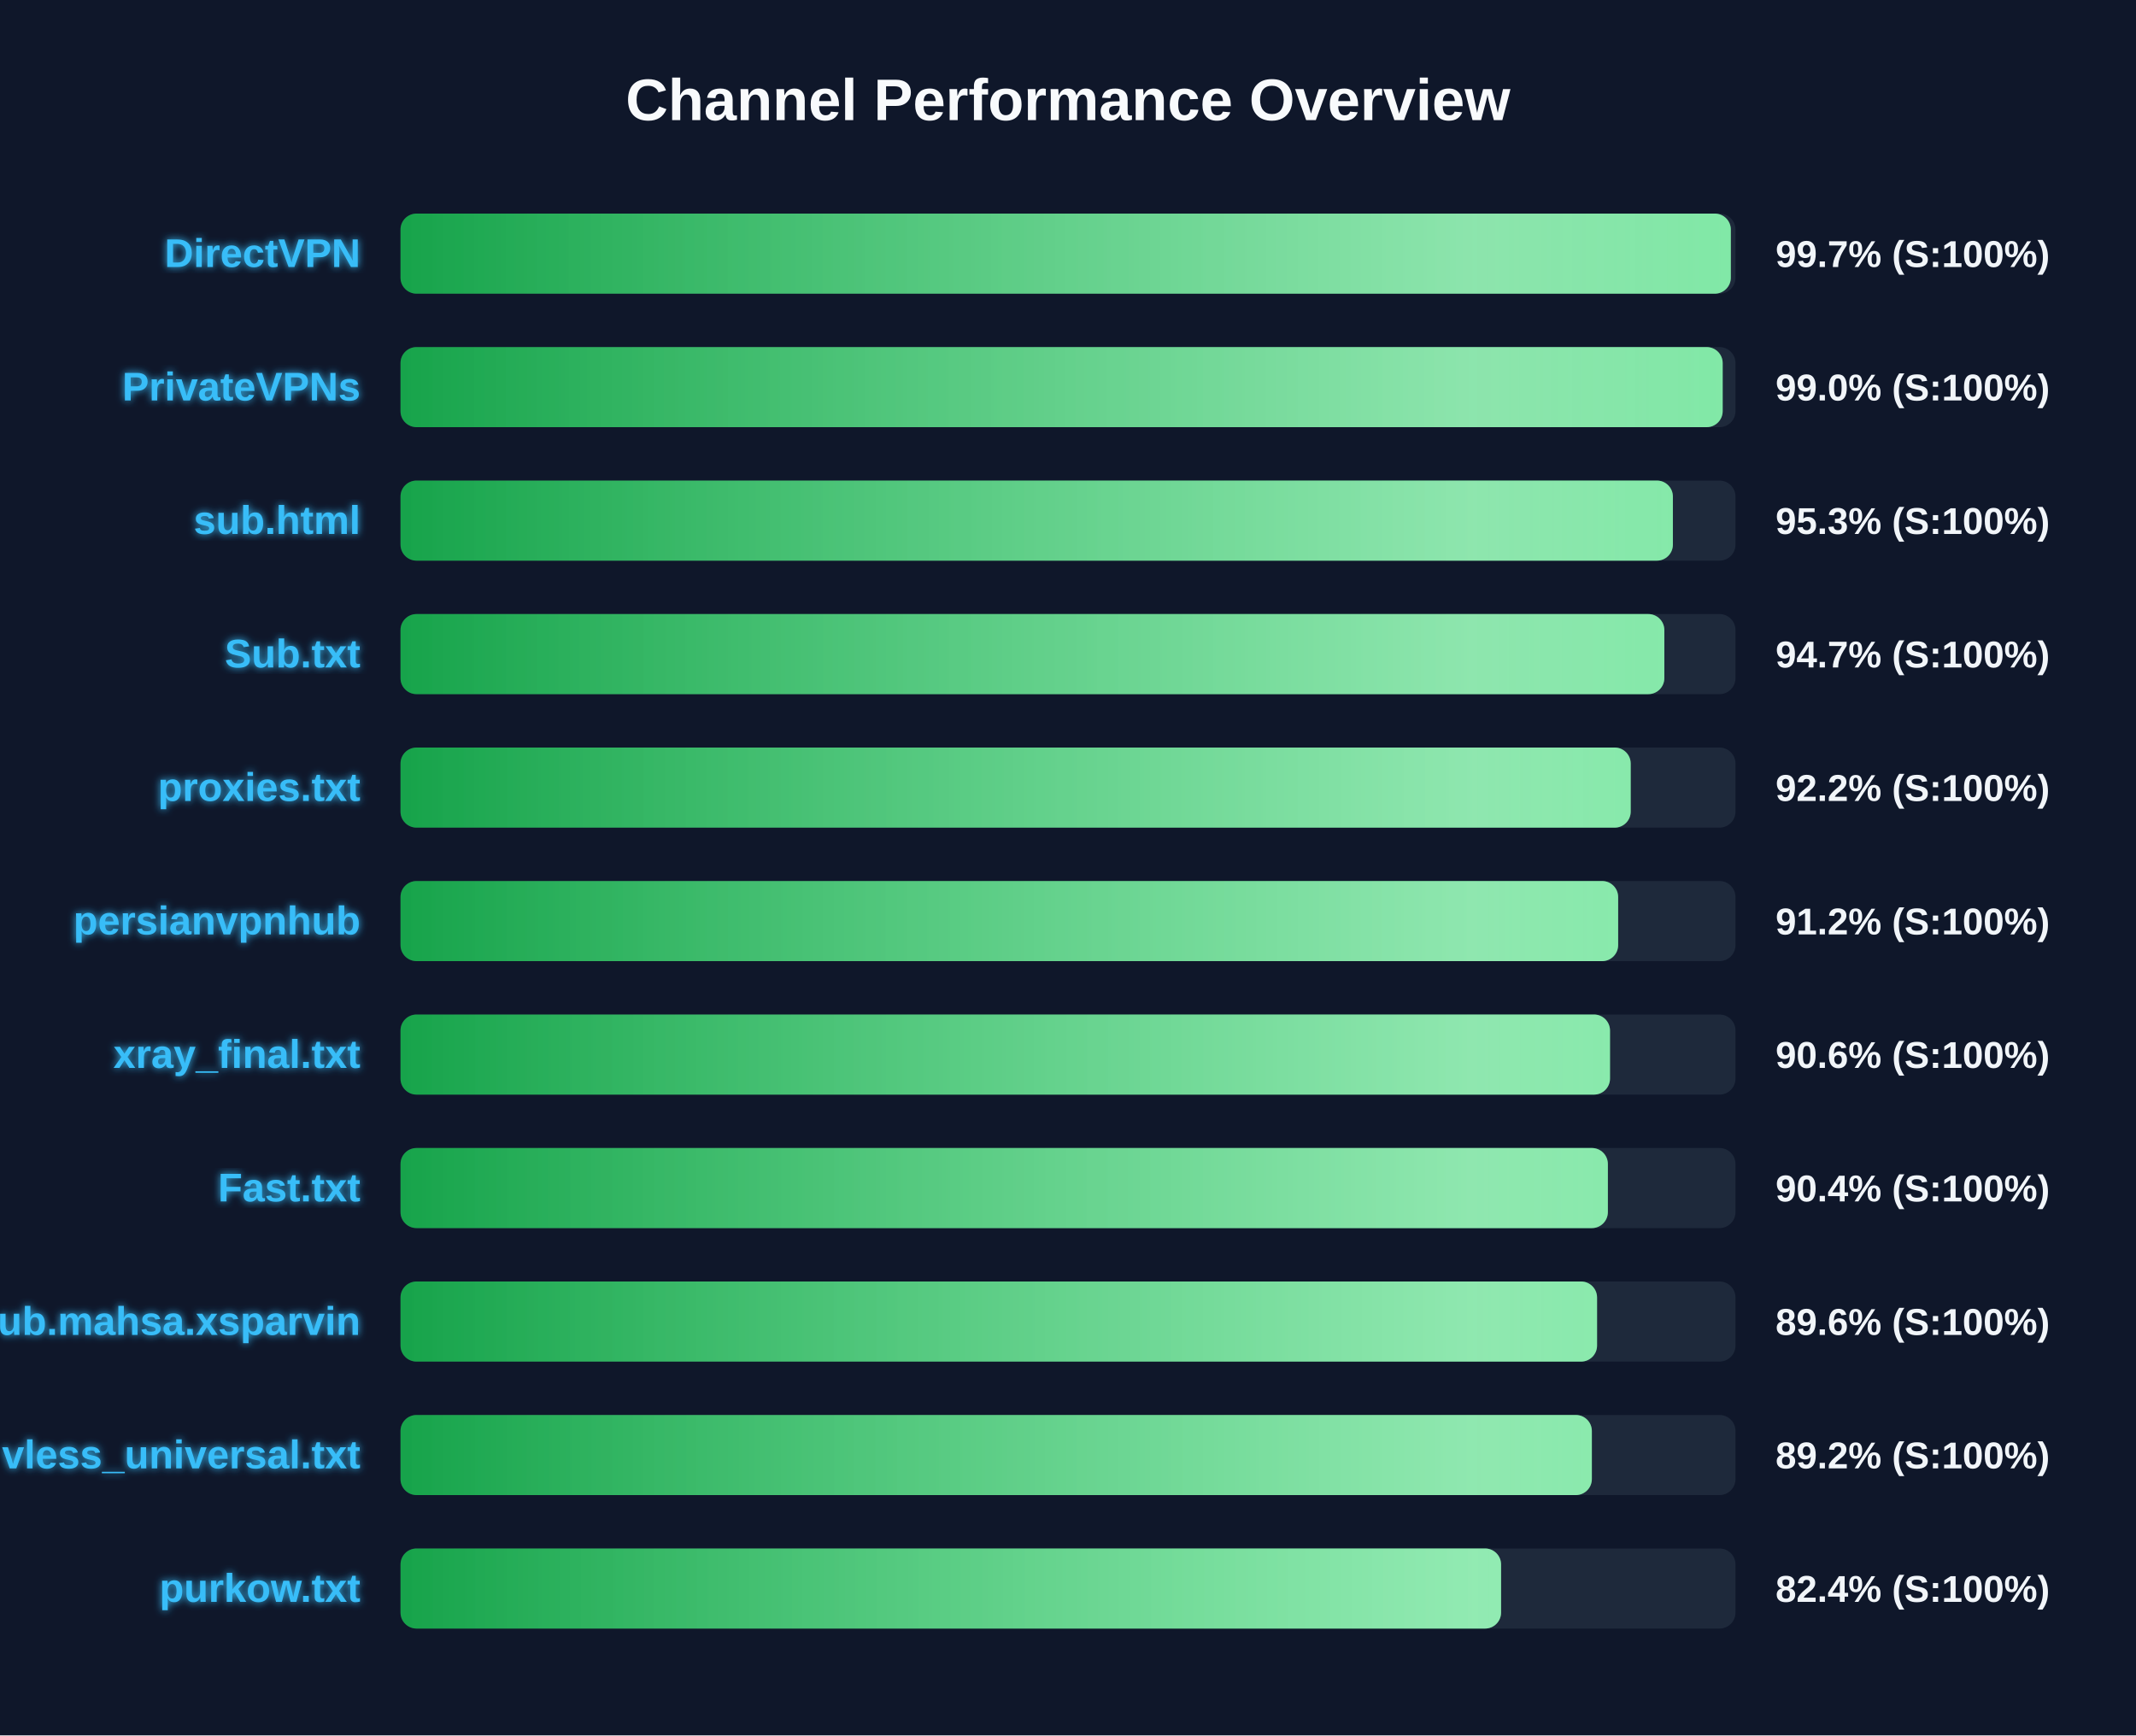
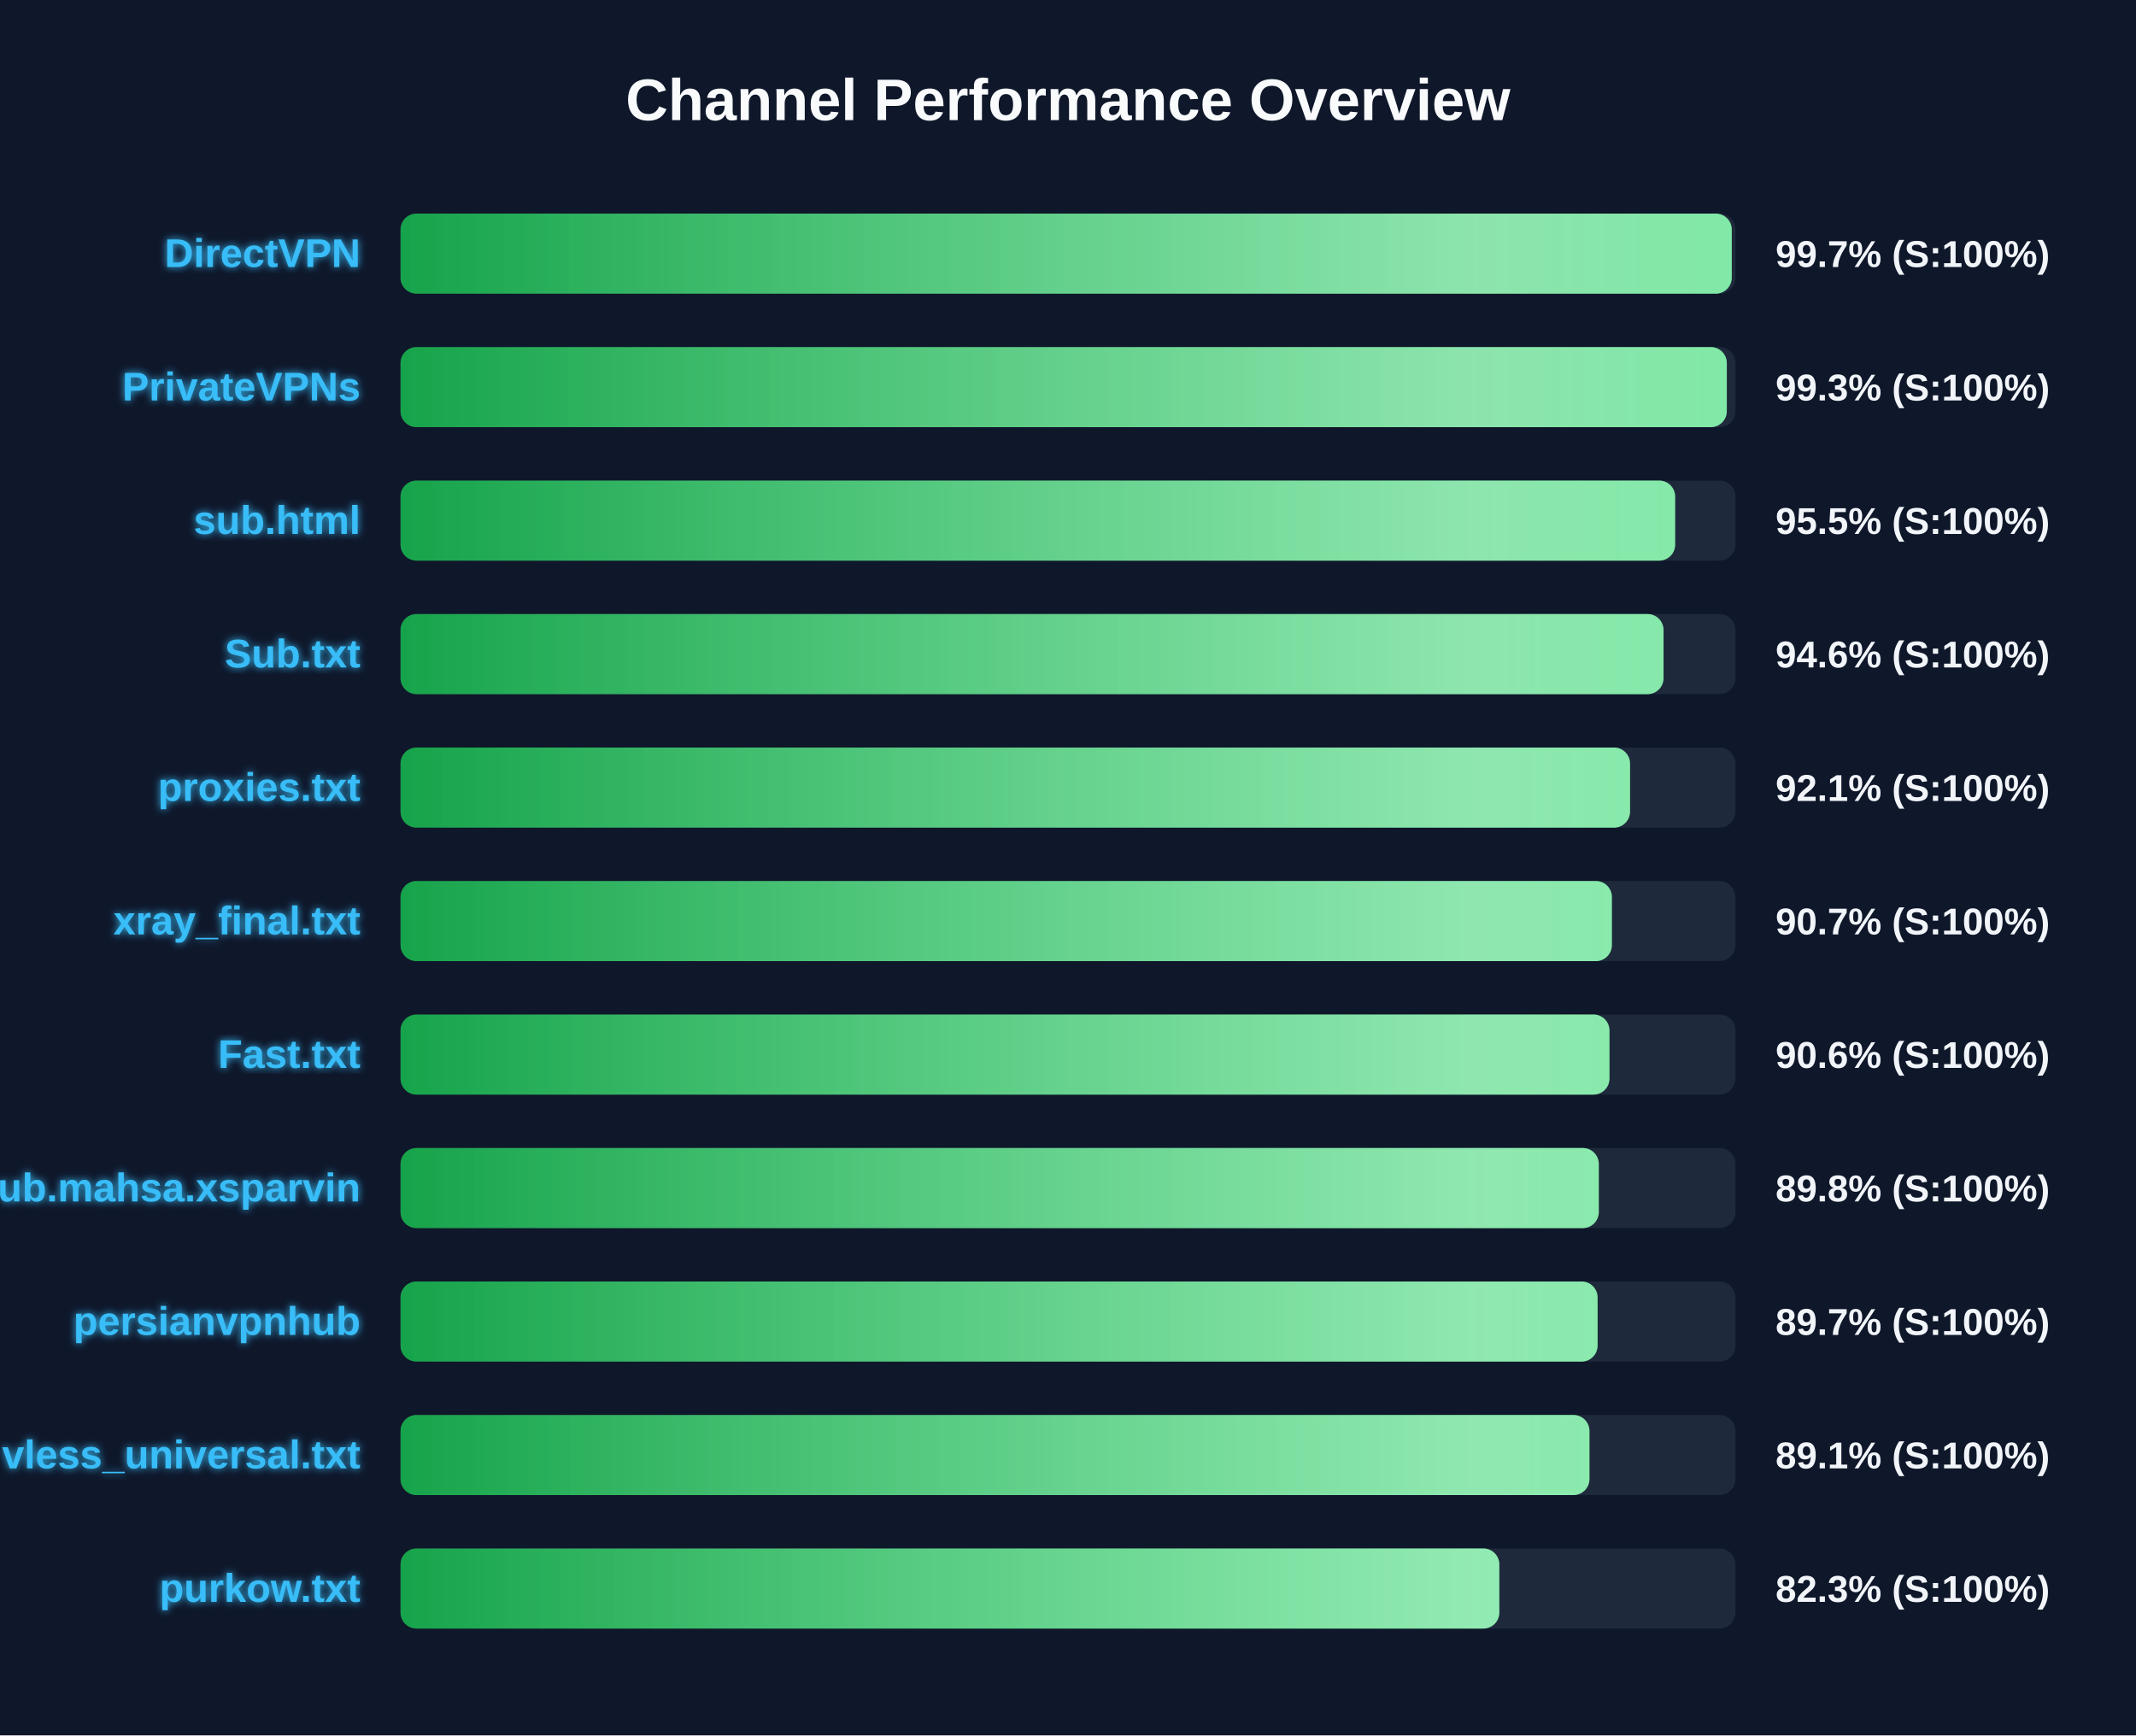
<svg xmlns="http://www.w3.org/2000/svg" width="800" height="650" version="1.1">
  <defs>
    <linearGradient id="grad-green" x1="0%" y1="0%" x2="100%" y2="0%">
      <stop offset="0%" stop-color="#16a34a" />
      <stop offset="100%" stop-color="#4ade80" />
    </linearGradient>
    <linearGradient id="grad-yellow" x1="0%" y1="0%" x2="100%" y2="0%">
      <stop offset="0%" stop-color="#ca8a04" />
      <stop offset="100%" stop-color="#fde047" />
    </linearGradient>
    <linearGradient id="grad-red" x1="0%" y1="0%" x2="100%" y2="0%">
      <stop offset="0%" stop-color="#dc2626" />
      <stop offset="100%" stop-color="#f87171" />
    </linearGradient>
    <linearGradient id="shimmer" x1="0%" y1="0%" x2="100%" y2="0%">
      <stop offset="0%" stop-color="rgba(255,255,255,0)" />
      <stop offset="50%" stop-color="rgba(255,255,255,0.4)" />
      <stop offset="100%" stop-color="rgba(255,255,255,0)" />
    </linearGradient>
    <filter id="glow" x="-20%" y="-20%" width="140%" height="140%">
      <feGaussianBlur stdDeviation="1.5" result="blur" />
      <feComposite in="SourceGraphic" in2="blur" operator="over" />
    </filter>
  </defs>
  <style>
        .bg-rect { fill: #0f172a; }
        .title { font: bold 22px 'Segoe UI', Arial, sans-serif; fill: #f8fafc; }
        .row { font: bold 15px 'Segoe UI', Arial, sans-serif; fill: #38bdf8; filter: url(#glow); }
        .score { font: bold 14px 'Segoe UI', Arial, sans-serif; fill: #f1f5f9; }
        @keyframes shimmer-anim {
            0% { transform: translateX(-100%); }
            100% { transform: translateX(200%); }
        }
        .shimmer-rect {
            animation: shimmer-anim 2.5s infinite linear;
        }
    </style>
  <rect width="100%" height="100%" class="bg-rect" />
  <text x="400" y="45" text-anchor="middle" class="title">Channel Performance Overview</text>
  <rect x="150" y="80" width="500" height="30" fill="#1e293b" rx="6" />
  <clipPath id="clip-0">
-     <rect x="150" y="80" width="498.25" height="30" rx="6" />
+     <rect x="150" y="80" width="498.6" height="30" rx="6" />
  </clipPath>
-   <rect x="150" y="80" width="498.25" height="30" fill="url(#grad-green)" rx="6" />
+   <rect x="150" y="80" width="498.6" height="30" fill="url(#grad-green)" rx="6" />
  <g clip-path="url(#clip-0)">
    <rect x="150" y="80" width="100%" height="30" fill="url(#shimmer)" class="shimmer-rect" />
  </g>
  <text x="135" y="100" text-anchor="end" class="row">DirectVPN</text>
  <text x="665" y="100" text-anchor="start" class="score">99.7% (S:100%)</text>
  <rect x="150" y="130" width="500" height="30" fill="#1e293b" rx="6" />
  <clipPath id="clip-1">
-     <rect x="150" y="130" width="495.2" height="30" rx="6" />
+     <rect x="150" y="130" width="496.75" height="30" rx="6" />
  </clipPath>
-   <rect x="150" y="130" width="495.2" height="30" fill="url(#grad-green)" rx="6" />
+   <rect x="150" y="130" width="496.75" height="30" fill="url(#grad-green)" rx="6" />
  <g clip-path="url(#clip-1)">
    <rect x="150" y="130" width="100%" height="30" fill="url(#shimmer)" class="shimmer-rect" />
  </g>
  <text x="135" y="150" text-anchor="end" class="row">PrivateVPNs</text>
-   <text x="665" y="150" text-anchor="start" class="score">99.0% (S:100%)</text>
+   <text x="665" y="150" text-anchor="start" class="score">99.3% (S:100%)</text>
  <rect x="150" y="180" width="500" height="30" fill="#1e293b" rx="6" />
  <clipPath id="clip-2">
-     <rect x="150" y="180" width="476.55" height="30" rx="6" />
+     <rect x="150" y="180" width="477.4" height="30" rx="6" />
  </clipPath>
-   <rect x="150" y="180" width="476.55" height="30" fill="url(#grad-green)" rx="6" />
+   <rect x="150" y="180" width="477.4" height="30" fill="url(#grad-green)" rx="6" />
  <g clip-path="url(#clip-2)">
    <rect x="150" y="180" width="100%" height="30" fill="url(#shimmer)" class="shimmer-rect" />
  </g>
  <text x="135" y="200" text-anchor="end" class="row">sub.html</text>
-   <text x="665" y="200" text-anchor="start" class="score">95.3% (S:100%)</text>
+   <text x="665" y="200" text-anchor="start" class="score">95.5% (S:100%)</text>
  <rect x="150" y="230" width="500" height="30" fill="#1e293b" rx="6" />
  <clipPath id="clip-3">
-     <rect x="150" y="230" width="473.35" height="30" rx="6" />
+     <rect x="150" y="230" width="473.05" height="30" rx="6" />
  </clipPath>
-   <rect x="150" y="230" width="473.35" height="30" fill="url(#grad-green)" rx="6" />
+   <rect x="150" y="230" width="473.05" height="30" fill="url(#grad-green)" rx="6" />
  <g clip-path="url(#clip-3)">
    <rect x="150" y="230" width="100%" height="30" fill="url(#shimmer)" class="shimmer-rect" />
  </g>
  <text x="135" y="250" text-anchor="end" class="row">Sub.txt</text>
-   <text x="665" y="250" text-anchor="start" class="score">94.7% (S:100%)</text>
+   <text x="665" y="250" text-anchor="start" class="score">94.6% (S:100%)</text>
  <rect x="150" y="280" width="500" height="30" fill="#1e293b" rx="6" />
  <clipPath id="clip-4">
-     <rect x="150" y="280" width="460.75" height="30" rx="6" />
+     <rect x="150" y="280" width="460.5" height="30" rx="6" />
  </clipPath>
-   <rect x="150" y="280" width="460.75" height="30" fill="url(#grad-green)" rx="6" />
+   <rect x="150" y="280" width="460.5" height="30" fill="url(#grad-green)" rx="6" />
  <g clip-path="url(#clip-4)">
    <rect x="150" y="280" width="100%" height="30" fill="url(#shimmer)" class="shimmer-rect" />
  </g>
  <text x="135" y="300" text-anchor="end" class="row">proxies.txt</text>
-   <text x="665" y="300" text-anchor="start" class="score">92.2% (S:100%)</text>
+   <text x="665" y="300" text-anchor="start" class="score">92.1% (S:100%)</text>
  <rect x="150" y="330" width="500" height="30" fill="#1e293b" rx="6" />
  <clipPath id="clip-5">
-     <rect x="150" y="330" width="456.05" height="30" rx="6" />
+     <rect x="150" y="330" width="453.7" height="30" rx="6" />
  </clipPath>
-   <rect x="150" y="330" width="456.05" height="30" fill="url(#grad-green)" rx="6" />
+   <rect x="150" y="330" width="453.7" height="30" fill="url(#grad-green)" rx="6" />
  <g clip-path="url(#clip-5)">
    <rect x="150" y="330" width="100%" height="30" fill="url(#shimmer)" class="shimmer-rect" />
  </g>
-   <text x="135" y="350" text-anchor="end" class="row">persianvpnhub</text>
-   <text x="665" y="350" text-anchor="start" class="score">91.2% (S:100%)</text>
+   <text x="135" y="350" text-anchor="end" class="row">xray_final.txt</text>
+   <text x="665" y="350" text-anchor="start" class="score">90.7% (S:100%)</text>
  <rect x="150" y="380" width="500" height="30" fill="#1e293b" rx="6" />
  <clipPath id="clip-6">
-     <rect x="150" y="380" width="453.0" height="30" rx="6" />
+     <rect x="150" y="380" width="452.8" height="30" rx="6" />
  </clipPath>
-   <rect x="150" y="380" width="453.0" height="30" fill="url(#grad-green)" rx="6" />
+   <rect x="150" y="380" width="452.8" height="30" fill="url(#grad-green)" rx="6" />
  <g clip-path="url(#clip-6)">
    <rect x="150" y="380" width="100%" height="30" fill="url(#shimmer)" class="shimmer-rect" />
  </g>
-   <text x="135" y="400" text-anchor="end" class="row">xray_final.txt</text>
+   <text x="135" y="400" text-anchor="end" class="row">Fast.txt</text>
  <text x="665" y="400" text-anchor="start" class="score">90.6% (S:100%)</text>
  <rect x="150" y="430" width="500" height="30" fill="#1e293b" rx="6" />
  <clipPath id="clip-7">
-     <rect x="150" y="430" width="452.2" height="30" rx="6" />
+     <rect x="150" y="430" width="448.8" height="30" rx="6" />
  </clipPath>
-   <rect x="150" y="430" width="452.2" height="30" fill="url(#grad-green)" rx="6" />
+   <rect x="150" y="430" width="448.8" height="30" fill="url(#grad-green)" rx="6" />
  <g clip-path="url(#clip-7)">
    <rect x="150" y="430" width="100%" height="30" fill="url(#shimmer)" class="shimmer-rect" />
  </g>
-   <text x="135" y="450" text-anchor="end" class="row">Fast.txt</text>
-   <text x="665" y="450" text-anchor="start" class="score">90.4% (S:100%)</text>
+   <text x="135" y="450" text-anchor="end" class="row">Sub.mahsa.xsparvin</text>
+   <text x="665" y="450" text-anchor="start" class="score">89.8% (S:100%)</text>
  <rect x="150" y="480" width="500" height="30" fill="#1e293b" rx="6" />
  <clipPath id="clip-8">
-     <rect x="150" y="480" width="448.15" height="30" rx="6" />
+     <rect x="150" y="480" width="448.35" height="30" rx="6" />
  </clipPath>
-   <rect x="150" y="480" width="448.15" height="30" fill="url(#grad-green)" rx="6" />
+   <rect x="150" y="480" width="448.35" height="30" fill="url(#grad-green)" rx="6" />
  <g clip-path="url(#clip-8)">
    <rect x="150" y="480" width="100%" height="30" fill="url(#shimmer)" class="shimmer-rect" />
  </g>
-   <text x="135" y="500" text-anchor="end" class="row">Sub.mahsa.xsparvin</text>
-   <text x="665" y="500" text-anchor="start" class="score">89.6% (S:100%)</text>
+   <text x="135" y="500" text-anchor="end" class="row">persianvpnhub</text>
+   <text x="665" y="500" text-anchor="start" class="score">89.7% (S:100%)</text>
  <rect x="150" y="530" width="500" height="30" fill="#1e293b" rx="6" />
  <clipPath id="clip-9">
-     <rect x="150" y="530" width="446.2" height="30" rx="6" />
+     <rect x="150" y="530" width="445.3" height="30" rx="6" />
  </clipPath>
-   <rect x="150" y="530" width="446.2" height="30" fill="url(#grad-green)" rx="6" />
+   <rect x="150" y="530" width="445.3" height="30" fill="url(#grad-green)" rx="6" />
  <g clip-path="url(#clip-9)">
    <rect x="150" y="530" width="100%" height="30" fill="url(#shimmer)" class="shimmer-rect" />
  </g>
  <text x="135" y="550" text-anchor="end" class="row">vless_universal.txt</text>
-   <text x="665" y="550" text-anchor="start" class="score">89.2% (S:100%)</text>
+   <text x="665" y="550" text-anchor="start" class="score">89.1% (S:100%)</text>
  <rect x="150" y="580" width="500" height="30" fill="#1e293b" rx="6" />
  <clipPath id="clip-10">
-     <rect x="150" y="580" width="412.2" height="30" rx="6" />
+     <rect x="150" y="580" width="411.55" height="30" rx="6" />
  </clipPath>
-   <rect x="150" y="580" width="412.2" height="30" fill="url(#grad-green)" rx="6" />
+   <rect x="150" y="580" width="411.55" height="30" fill="url(#grad-green)" rx="6" />
  <g clip-path="url(#clip-10)">
    <rect x="150" y="580" width="100%" height="30" fill="url(#shimmer)" class="shimmer-rect" />
  </g>
  <text x="135" y="600" text-anchor="end" class="row">purkow.txt</text>
-   <text x="665" y="600" text-anchor="start" class="score">82.4% (S:100%)</text>
+   <text x="665" y="600" text-anchor="start" class="score">82.3% (S:100%)</text>
</svg>
